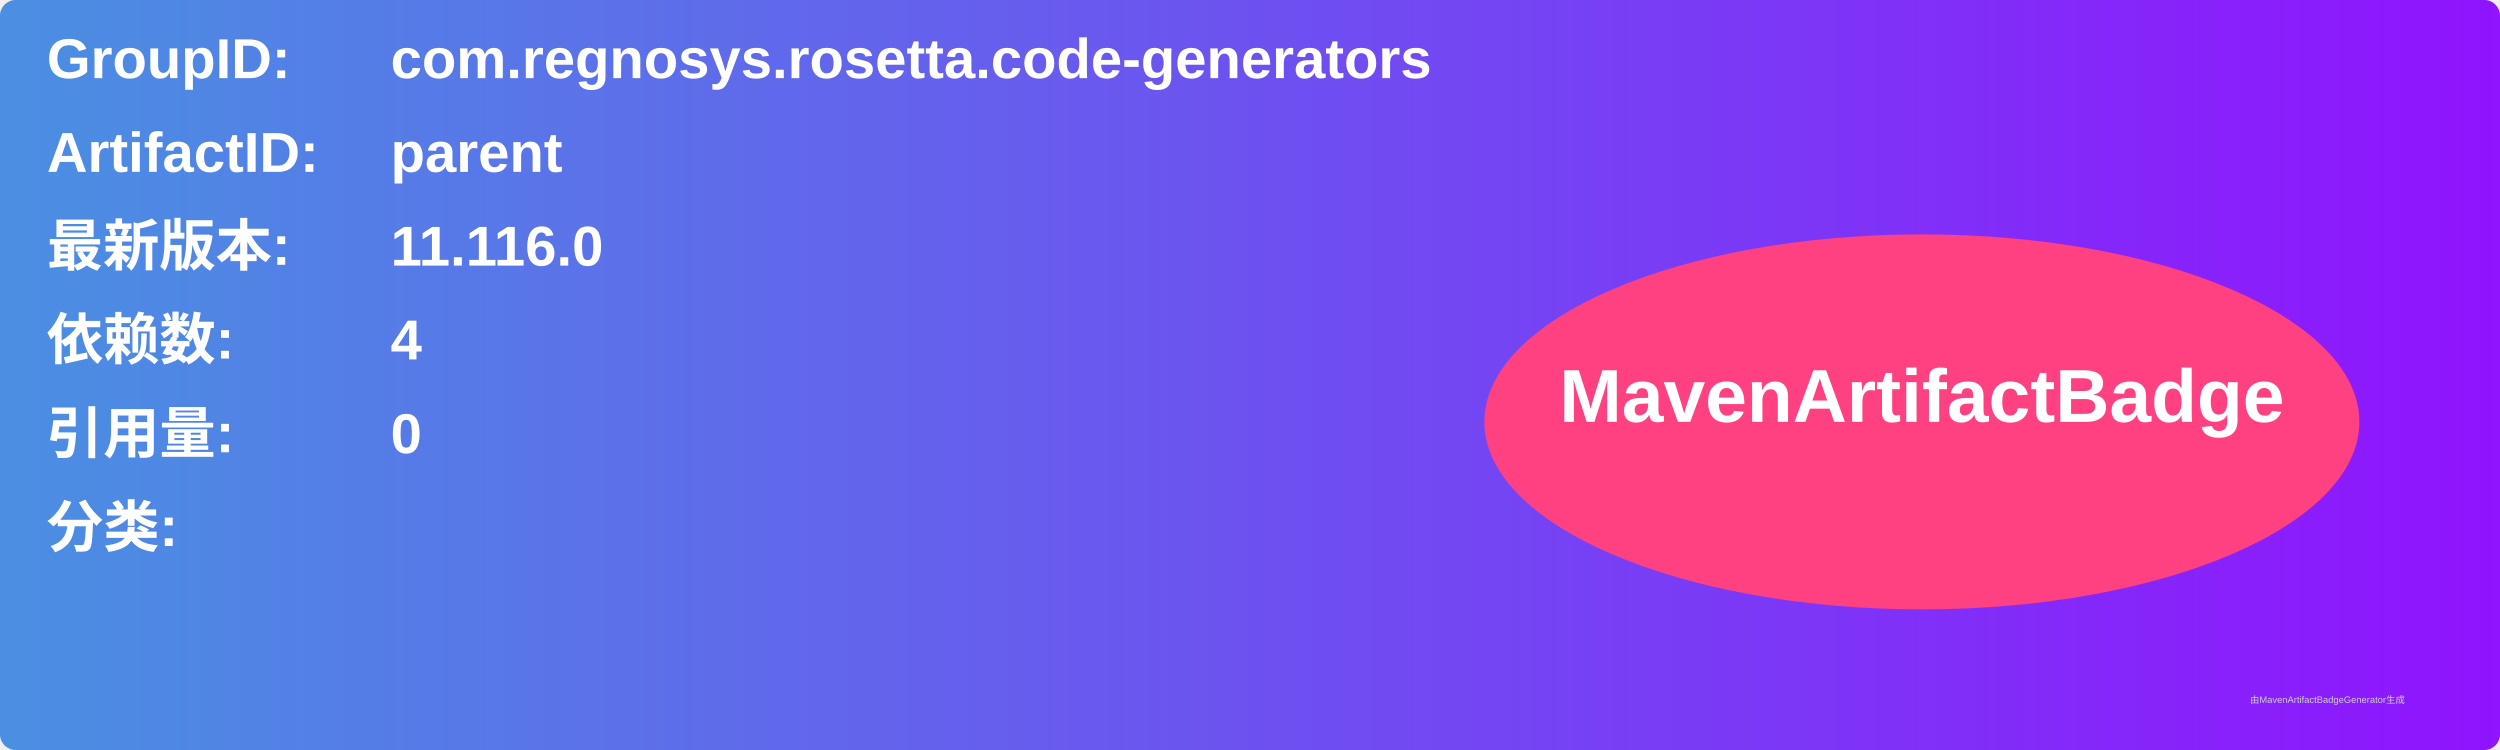
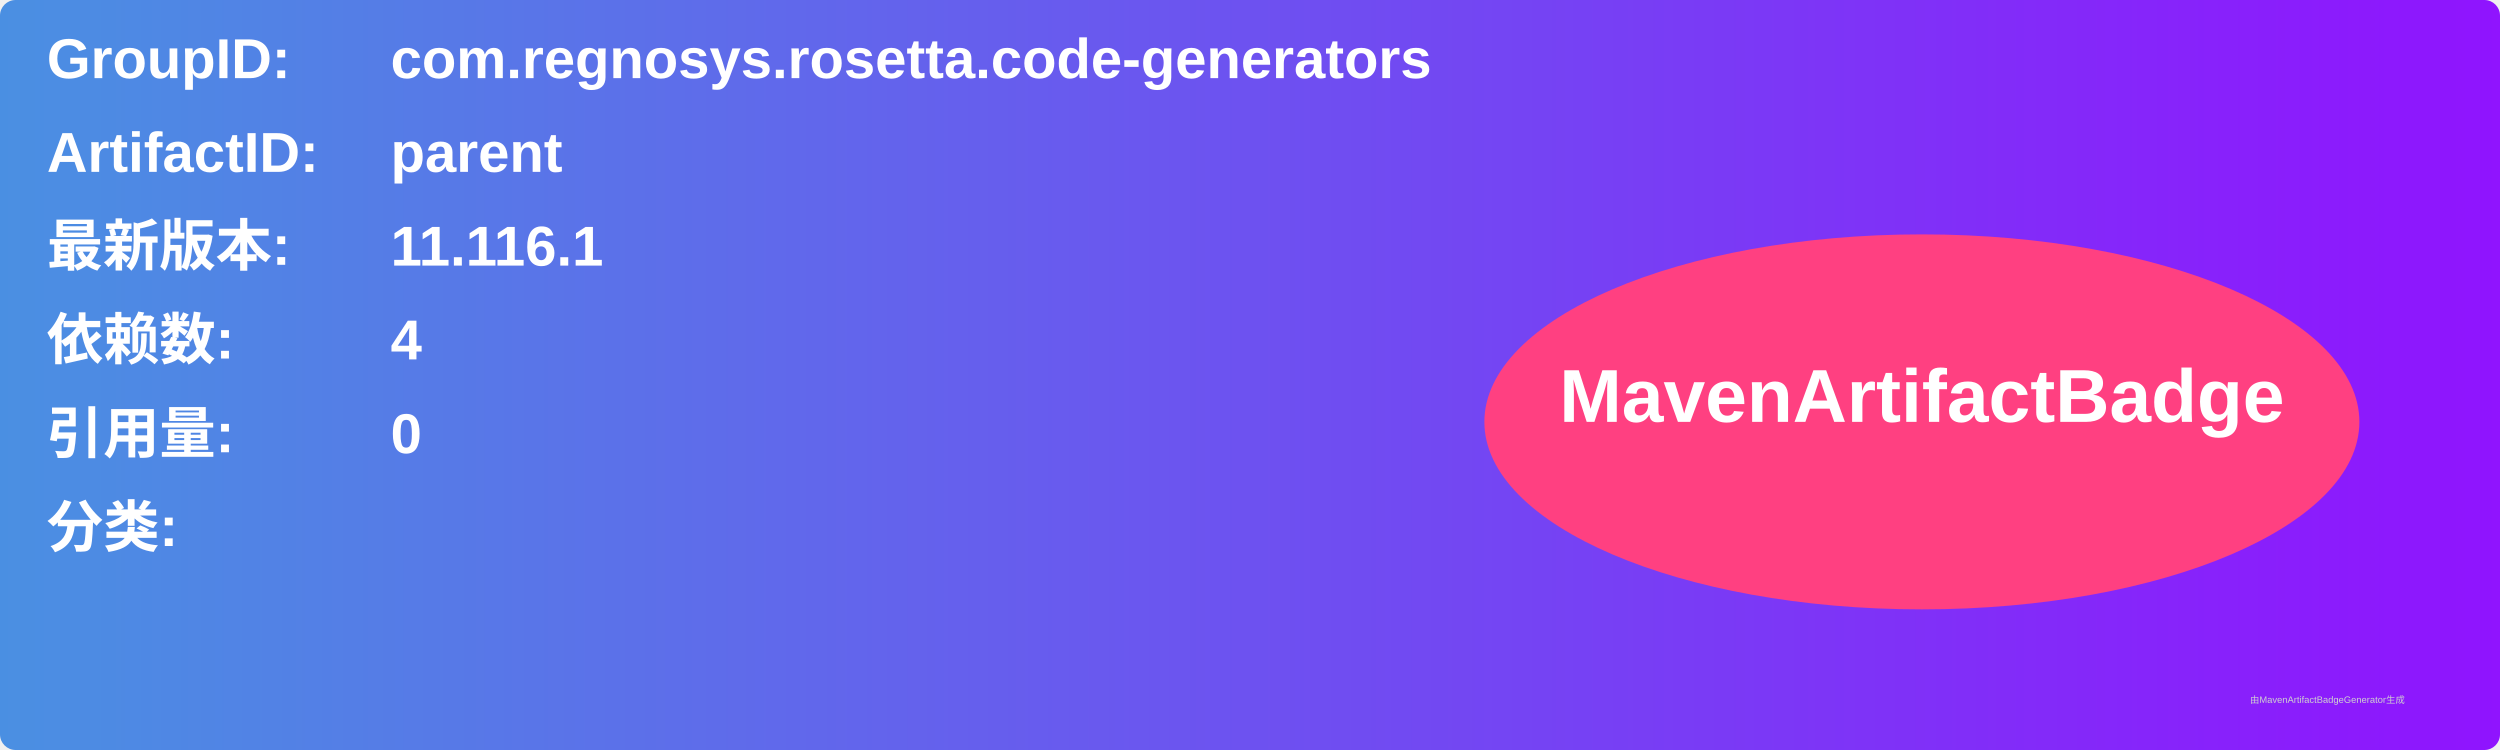
<svg xmlns="http://www.w3.org/2000/svg" width="800" height="240" viewBox="0 0 800 240">
  <linearGradient id="grad" x1="0%" y1="0%" x2="100%" y2="0%">
    <stop offset="0%" stop-color="#4a90e2" />
    <stop offset="100%" stop-color="#9013fe" />
  </linearGradient>
  <rect width="100%" height="100%" rx="5" ry="5" fill="url(#grad)" />
  <g transform="translate(15, 15)">
    <text x="0" y="10" font-family="Arial" font-size="18" fill="white" font-weight="bold" width="260">GroupID:</text>
    <text x="110" y="10" font-family="Arial" font-size="18" fill="white" font-weight="bold" width="460">com.regnosys.rosetta.code-generators</text>
    <text x="0" y="40" font-family="Arial" font-size="18" fill="white" font-weight="bold" width="260">ArtifactID:</text>
    <text x="110" y="40" font-family="Arial" font-size="18" fill="white" font-weight="bold" width="460">parent</text>
    <text x="0" y="70" font-family="Arial" font-size="18" fill="white" font-weight="bold">最新版本:</text>
    <text x="110" y="70" font-family="Arial" font-size="18" fill="white" font-weight="bold">
-       <tspan font-weight="bold">11.116.0</tspan>
+       <tspan font-weight="bold">11.116.1</tspan>
    </text>
    <text x="0" y="100" font-family="Arial" font-size="18" fill="white" font-weight="bold">依赖数: </text>
    <text x="110" y="100" font-family="Arial" font-size="18" fill="white">
      <tspan font-weight="bold">4</tspan>
    </text>
    <text x="0" y="130" font-family="Arial" font-size="18" fill="white" font-weight="bold">引用量: </text>
    <text x="110" y="130" font-family="Arial" font-size="18" fill="white">
      <tspan font-weight="bold">0</tspan>
    </text>
    <text x="0" y="160" font-family="Arial" font-size="18" fill="white" font-weight="bold">分类:</text>
    <text x="10" y="190" font-family="Arial" font-size="10" fill="white">
      <tspan font-weight="bold" />
    </text>
    <ellipse cx="600" cy="120" rx="140" ry="60" fill="#ff4081" />
    <text x="600" y="120" text-anchor="middle" font-family="Arial" font-size="24" fill="white" font-weight="bold">MavenArtifactBadge</text>
  </g>
  <text x="720" y="225" font-family="Arial" font-size="3" fill="#d0d0d0">由MavenArtifactBadgeGenerator生成</text>
</svg>
